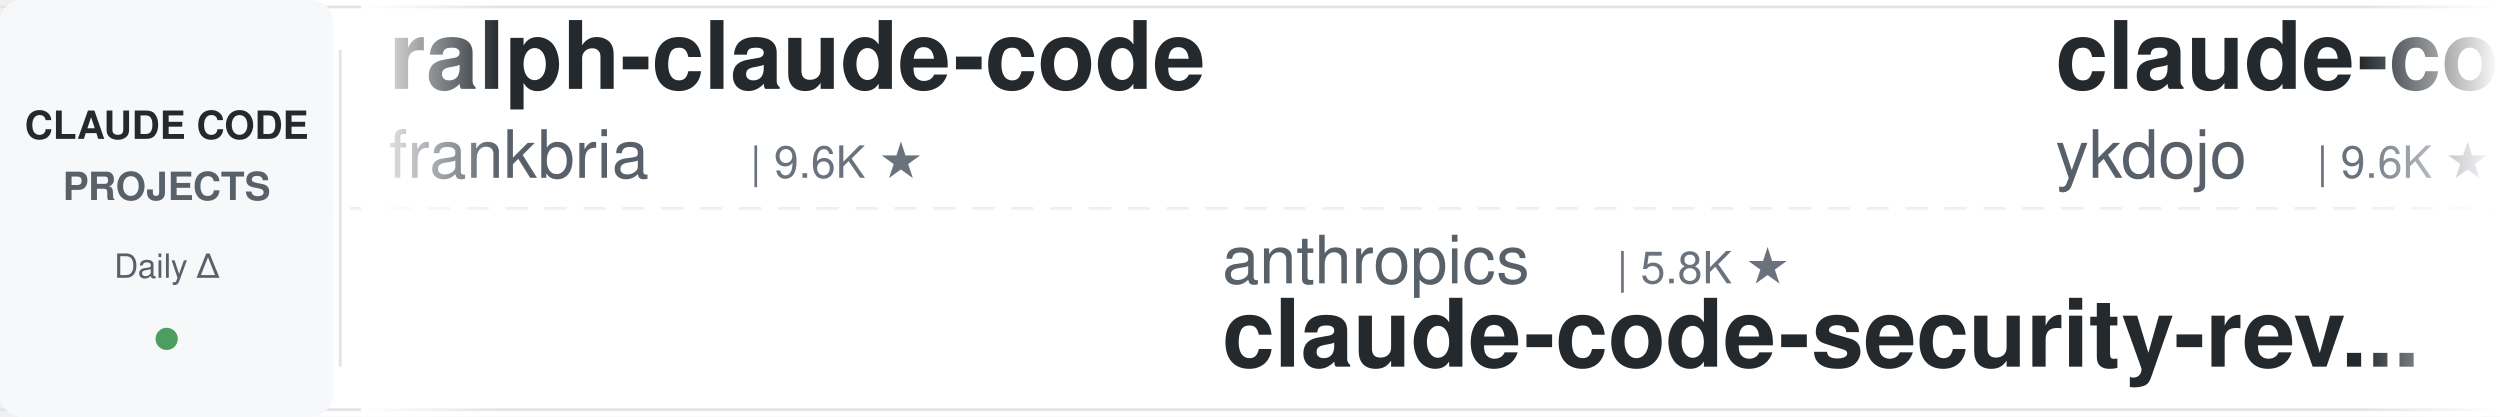
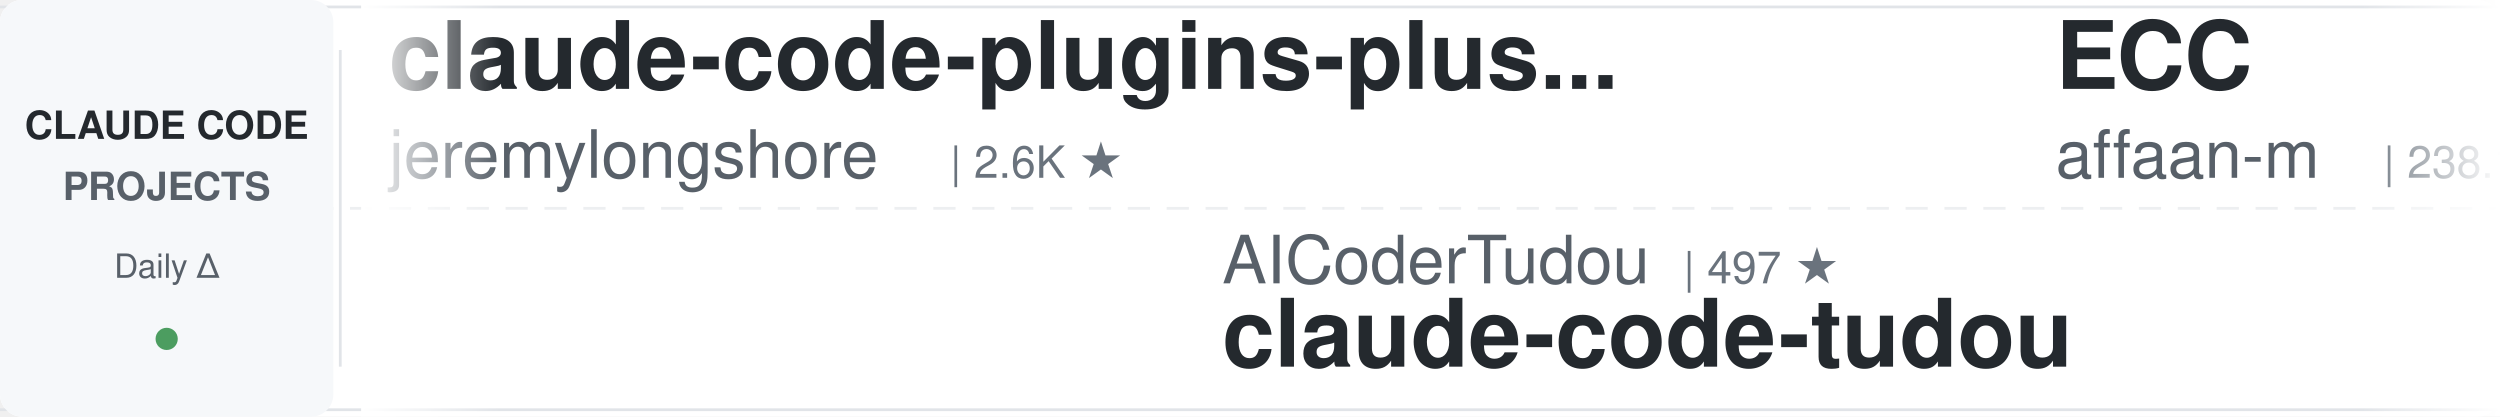
<svg xmlns="http://www.w3.org/2000/svg" width="900" height="150">
  <defs>
    <linearGradient id="leftFade" x1="0%" y1="0%" x2="100%" y2="0%">
      <stop offset="0%" style="stop-color:#ffffff;stop-opacity:1" />
      <stop offset="100%" style="stop-color:#ffffff;stop-opacity:0" />
    </linearGradient>
    <linearGradient id="rightFade" x1="0%" y1="0%" x2="100%" y2="0%">
      <stop offset="0%" style="stop-color:#ffffff;stop-opacity:0" />
      <stop offset="100%" style="stop-color:#ffffff;stop-opacity:1" />
    </linearGradient>
  </defs>
  <rect width="900" height="150" fill="#ffffff" rx="8" />
  <rect x="0" y="2" width="900" height="1" fill="#e1e4e8" />
  <rect x="0" y="147" width="900" height="1" fill="#e1e4e8" />
  <line x1="0" y1="75" x2="900" y2="75" stroke="#e1e4e8" stroke-width="1" stroke-dasharray="8 6" opacity="0.6" />
  <rect x="0" y="0" width="120" height="150" fill="#f6f8fa" rx="8" />
  <text x="60" y="50" font-family="-apple-system, BlinkMacSystemFont, 'Segoe UI', Helvetica, Arial, sans-serif" font-size="14" font-weight="600" fill="#24292e" text-anchor="middle">CLAUDE CODE</text>
  <text x="60" y="72" font-family="-apple-system, BlinkMacSystemFont, 'Segoe UI', Helvetica, Arial, sans-serif" font-size="14" font-weight="600" fill="#586069" text-anchor="middle">PROJECTS</text>
  <text x="60" y="100" font-family="-apple-system, BlinkMacSystemFont, 'Segoe UI', Helvetica, Arial, sans-serif" font-size="12" font-weight="500" fill="#586069" text-anchor="middle">Daily Δ</text>
  <circle cx="60" cy="122" r="4" fill="#22863a" opacity="0.8" />
  <rect x="122" y="18" width="1" height="114" fill="#e1e4e8" />
  <clipPath id="tickerClip">
    <rect x="130" y="0" width="770" height="150" />
  </clipPath>
  <g clip-path="url(#tickerClip)">
    <g id="tickerItems">
      <animateTransform attributeName="transform" attributeType="XML" type="translate" from="0 0" to="-3000 0" dur="54s" repeatCount="indefinite" />
      <g transform="translate(0, 0)">
-         <text x="140" y="32" font-family="-apple-system, BlinkMacSystemFont, 'Segoe UI', Helvetica, Arial, sans-serif" font-size="34" font-weight="600" fill="#24292e">ralph-claude-code</text>
-         <text x="140" y="64" font-family="-apple-system, BlinkMacSystemFont, 'Segoe UI', Helvetica, Arial, sans-serif" font-size="24" font-weight="400" fill="#586069">frankbria</text>
-         <text x="270" y="64" font-family="-apple-system, BlinkMacSystemFont, 'Segoe UI', Helvetica, Arial, sans-serif" font-size="16" font-weight="500" fill="#6a737d">| 9.6K ★</text>
+         <text x="140" y="32" font-family="-apple-system, BlinkMacSystemFont, 'Segoe UI', Helvetica, Arial, sans-serif" font-size="34" font-weight="600" fill="#24292e">claude-code-plugins-plus...</text>
+         <text x="140" y="64" font-family="-apple-system, BlinkMacSystemFont, 'Segoe UI', Helvetica, Arial, sans-serif" font-size="24" font-weight="400" fill="#586069">jeremylongshore</text>
+         <text x="342" y="64" font-family="-apple-system, BlinkMacSystemFont, 'Segoe UI', Helvetica, Arial, sans-serif" font-size="16" font-weight="500" fill="#6a737d">| 2.6K ★</text>
      </g>
      <g transform="translate(300, 0)">
-         <text x="140" y="102" font-family="-apple-system, BlinkMacSystemFont, 'Segoe UI', Helvetica, Arial, sans-serif" font-size="24" font-weight="400" fill="#586069">anthropics</text>
-         <text x="282" y="102" font-family="-apple-system, BlinkMacSystemFont, 'Segoe UI', Helvetica, Arial, sans-serif" font-size="16" font-weight="500" fill="#6a737d">| 5.8K ★</text>
-         <text x="140" y="132" font-family="-apple-system, BlinkMacSystemFont, 'Segoe UI', Helvetica, Arial, sans-serif" font-size="34" font-weight="600" fill="#24292e">claude-code-security-rev...</text>
+         <text x="140" y="102" font-family="-apple-system, BlinkMacSystemFont, 'Segoe UI', Helvetica, Arial, sans-serif" font-size="24" font-weight="400" fill="#586069">AICoderTudou</text>
+         <text x="306" y="102" font-family="-apple-system, BlinkMacSystemFont, 'Segoe UI', Helvetica, Arial, sans-serif" font-size="16" font-weight="500" fill="#6a737d">| 497 ★</text>
+         <text x="140" y="132" font-family="-apple-system, BlinkMacSystemFont, 'Segoe UI', Helvetica, Arial, sans-serif" font-size="34" font-weight="600" fill="#24292e">claude-code-tudou</text>
      </g>
      <g transform="translate(600, 0)">
-         <text x="140" y="32" font-family="-apple-system, BlinkMacSystemFont, 'Segoe UI', Helvetica, Arial, sans-serif" font-size="34" font-weight="600" fill="#24292e">claude-code-tips</text>
-         <text x="140" y="64" font-family="-apple-system, BlinkMacSystemFont, 'Segoe UI', Helvetica, Arial, sans-serif" font-size="24" font-weight="400" fill="#586069">ykdojo</text>
-         <text x="234" y="64" font-family="-apple-system, BlinkMacSystemFont, 'Segoe UI', Helvetica, Arial, sans-serif" font-size="16" font-weight="500" fill="#6a737d">| 9.6K ★</text>
+         <text x="140" y="32" font-family="-apple-system, BlinkMacSystemFont, 'Segoe UI', Helvetica, Arial, sans-serif" font-size="34" font-weight="600" fill="#24292e">ECC</text>
+         <text x="140" y="64" font-family="-apple-system, BlinkMacSystemFont, 'Segoe UI', Helvetica, Arial, sans-serif" font-size="24" font-weight="400" fill="#586069">affaan-m</text>
+         <text x="258" y="64" font-family="-apple-system, BlinkMacSystemFont, 'Segoe UI', Helvetica, Arial, sans-serif" font-size="16" font-weight="500" fill="#6a737d">| 238.1K ★</text>
      </g>
      <g transform="translate(900, 0)">
-         <text x="140" y="102" font-family="-apple-system, BlinkMacSystemFont, 'Segoe UI', Helvetica, Arial, sans-serif" font-size="24" font-weight="400" fill="#586069">musistudio</text>
-         <text x="282" y="102" font-family="-apple-system, BlinkMacSystemFont, 'Segoe UI', Helvetica, Arial, sans-serif" font-size="16" font-weight="500" fill="#6a737d">| 36.4K ★</text>
-         <text x="140" y="132" font-family="-apple-system, BlinkMacSystemFont, 'Segoe UI', Helvetica, Arial, sans-serif" font-size="34" font-weight="600" fill="#24292e">claude-code-router</text>
+         <text x="140" y="102" font-family="-apple-system, BlinkMacSystemFont, 'Segoe UI', Helvetica, Arial, sans-serif" font-size="24" font-weight="400" fill="#586069">disler</text>
+         <text x="234" y="102" font-family="-apple-system, BlinkMacSystemFont, 'Segoe UI', Helvetica, Arial, sans-serif" font-size="16" font-weight="500" fill="#6a737d">| 1.6K ★</text>
+         <text x="140" y="132" font-family="-apple-system, BlinkMacSystemFont, 'Segoe UI', Helvetica, Arial, sans-serif" font-size="34" font-weight="600" fill="#24292e">pi-vs-claude-code</text>
      </g>
      <g transform="translate(1200, 0)">
-         <text x="140" y="32" font-family="-apple-system, BlinkMacSystemFont, 'Segoe UI', Helvetica, Arial, sans-serif" font-size="34" font-weight="600" fill="#24292e">claude-code-guide</text>
-         <text x="140" y="64" font-family="-apple-system, BlinkMacSystemFont, 'Segoe UI', Helvetica, Arial, sans-serif" font-size="24" font-weight="400" fill="#586069">Cranot</text>
-         <text x="234" y="64" font-family="-apple-system, BlinkMacSystemFont, 'Segoe UI', Helvetica, Arial, sans-serif" font-size="16" font-weight="500" fill="#6a737d">| 2.9K ★</text>
+         <text x="140" y="32" font-family="-apple-system, BlinkMacSystemFont, 'Segoe UI', Helvetica, Arial, sans-serif" font-size="34" font-weight="600" fill="#24292e">claude-code-proxy</text>
+         <text x="140" y="64" font-family="-apple-system, BlinkMacSystemFont, 'Segoe UI', Helvetica, Arial, sans-serif" font-size="24" font-weight="400" fill="#586069">fuergaosi233</text>
+         <text x="306" y="64" font-family="-apple-system, BlinkMacSystemFont, 'Segoe UI', Helvetica, Arial, sans-serif" font-size="16" font-weight="500" fill="#6a737d">| 2.8K ★</text>
      </g>
      <g transform="translate(1500, 0)">
-         <text x="140" y="102" font-family="-apple-system, BlinkMacSystemFont, 'Segoe UI', Helvetica, Arial, sans-serif" font-size="24" font-weight="400" fill="#586069">lorryjovens-hub</text>
-         <text x="342" y="102" font-family="-apple-system, BlinkMacSystemFont, 'Segoe UI', Helvetica, Arial, sans-serif" font-size="16" font-weight="500" fill="#6a737d">| 1.7K ★</text>
-         <text x="140" y="132" font-family="-apple-system, BlinkMacSystemFont, 'Segoe UI', Helvetica, Arial, sans-serif" font-size="34" font-weight="600" fill="#24292e">claude-code-rust</text>
+         <text x="140" y="102" font-family="-apple-system, BlinkMacSystemFont, 'Segoe UI', Helvetica, Arial, sans-serif" font-size="24" font-weight="400" fill="#586069">Yuyz0112</text>
+         <text x="258" y="102" font-family="-apple-system, BlinkMacSystemFont, 'Segoe UI', Helvetica, Arial, sans-serif" font-size="16" font-weight="500" fill="#6a737d">| 2.4K ★</text>
+         <text x="140" y="132" font-family="-apple-system, BlinkMacSystemFont, 'Segoe UI', Helvetica, Arial, sans-serif" font-size="34" font-weight="600" fill="#24292e">claude-code-reverse</text>
      </g>
      <g transform="translate(1800, 0)">
-         <text x="140" y="32" font-family="-apple-system, BlinkMacSystemFont, 'Segoe UI', Helvetica, Arial, sans-serif" font-size="34" font-weight="600" fill="#24292e">free-claude-code</text>
-         <text x="140" y="64" font-family="-apple-system, BlinkMacSystemFont, 'Segoe UI', Helvetica, Arial, sans-serif" font-size="24" font-weight="400" fill="#586069">Alishahryar1</text>
-         <text x="306" y="64" font-family="-apple-system, BlinkMacSystemFont, 'Segoe UI', Helvetica, Arial, sans-serif" font-size="16" font-weight="500" fill="#6a737d">| 44.5K ★</text>
+         <text x="140" y="32" font-family="-apple-system, BlinkMacSystemFont, 'Segoe UI', Helvetica, Arial, sans-serif" font-size="34" font-weight="600" fill="#24292e">learn-claude-code</text>
+         <text x="140" y="64" font-family="-apple-system, BlinkMacSystemFont, 'Segoe UI', Helvetica, Arial, sans-serif" font-size="24" font-weight="400" fill="#586069">shareAI-lab</text>
+         <text x="294" y="64" font-family="-apple-system, BlinkMacSystemFont, 'Segoe UI', Helvetica, Arial, sans-serif" font-size="16" font-weight="500" fill="#6a737d">| 73.4K ★</text>
      </g>
      <g transform="translate(2100, 0)">
-         <text x="140" y="102" font-family="-apple-system, BlinkMacSystemFont, 'Segoe UI', Helvetica, Arial, sans-serif" font-size="24" font-weight="400" fill="#586069">digitalsamba</text>
-         <text x="306" y="102" font-family="-apple-system, BlinkMacSystemFont, 'Segoe UI', Helvetica, Arial, sans-serif" font-size="16" font-weight="500" fill="#6a737d">| 1.9K ★</text>
-         <text x="140" y="132" font-family="-apple-system, BlinkMacSystemFont, 'Segoe UI', Helvetica, Arial, sans-serif" font-size="34" font-weight="600" fill="#24292e">claude-code-video-toolki...</text>
+         <text x="140" y="102" font-family="-apple-system, BlinkMacSystemFont, 'Segoe UI', Helvetica, Arial, sans-serif" font-size="24" font-weight="400" fill="#586069">VoltAgent</text>
+         <text x="270" y="102" font-family="-apple-system, BlinkMacSystemFont, 'Segoe UI', Helvetica, Arial, sans-serif" font-size="16" font-weight="500" fill="#6a737d">| 24.1K ★</text>
+         <text x="140" y="132" font-family="-apple-system, BlinkMacSystemFont, 'Segoe UI', Helvetica, Arial, sans-serif" font-size="34" font-weight="600" fill="#24292e">awesome-claude-code-suba...</text>
      </g>
      <g transform="translate(2400, 0)">
-         <text x="140" y="32" font-family="-apple-system, BlinkMacSystemFont, 'Segoe UI', Helvetica, Arial, sans-serif" font-size="34" font-weight="600" fill="#24292e">claude-code-action</text>
-         <text x="140" y="64" font-family="-apple-system, BlinkMacSystemFont, 'Segoe UI', Helvetica, Arial, sans-serif" font-size="24" font-weight="400" fill="#586069">anthropics</text>
-         <text x="282" y="64" font-family="-apple-system, BlinkMacSystemFont, 'Segoe UI', Helvetica, Arial, sans-serif" font-size="16" font-weight="500" fill="#6a737d">| 8.5K ★</text>
+         <text x="140" y="32" font-family="-apple-system, BlinkMacSystemFont, 'Segoe UI', Helvetica, Arial, sans-serif" font-size="34" font-weight="600" fill="#24292e">claude-code-source</text>
+         <text x="140" y="64" font-family="-apple-system, BlinkMacSystemFont, 'Segoe UI', Helvetica, Arial, sans-serif" font-size="24" font-weight="400" fill="#586069">AprilNEA</text>
+         <text x="258" y="64" font-family="-apple-system, BlinkMacSystemFont, 'Segoe UI', Helvetica, Arial, sans-serif" font-size="16" font-weight="500" fill="#6a737d">| 394 ★</text>
      </g>
      <g transform="translate(2700, 0)">
-         <text x="140" y="102" font-family="-apple-system, BlinkMacSystemFont, 'Segoe UI', Helvetica, Arial, sans-serif" font-size="24" font-weight="400" fill="#586069">https-deeplearning-ai</text>
-         <text x="414" y="102" font-family="-apple-system, BlinkMacSystemFont, 'Segoe UI', Helvetica, Arial, sans-serif" font-size="16" font-weight="500" fill="#6a737d">| 538 ★</text>
-         <text x="140" y="132" font-family="-apple-system, BlinkMacSystemFont, 'Segoe UI', Helvetica, Arial, sans-serif" font-size="34" font-weight="600" fill="#24292e">sc-claude-code-files</text>
+         <text x="140" y="102" font-family="-apple-system, BlinkMacSystemFont, 'Segoe UI', Helvetica, Arial, sans-serif" font-size="24" font-weight="400" fill="#586069">SeemSeam</text>
+         <text x="258" y="102" font-family="-apple-system, BlinkMacSystemFont, 'Segoe UI', Helvetica, Arial, sans-serif" font-size="16" font-weight="500" fill="#6a737d">| 3.4K ★</text>
+         <text x="140" y="132" font-family="-apple-system, BlinkMacSystemFont, 'Segoe UI', Helvetica, Arial, sans-serif" font-size="34" font-weight="600" fill="#24292e">claude_codex_bridge</text>
      </g>
      <g transform="translate(3000, 0)">
-         <text x="140" y="32" font-family="-apple-system, BlinkMacSystemFont, 'Segoe UI', Helvetica, Arial, sans-serif" font-size="34" font-weight="600" fill="#24292e">ralph-claude-code</text>
-         <text x="140" y="64" font-family="-apple-system, BlinkMacSystemFont, 'Segoe UI', Helvetica, Arial, sans-serif" font-size="24" font-weight="400" fill="#586069">frankbria</text>
-         <text x="270" y="64" font-family="-apple-system, BlinkMacSystemFont, 'Segoe UI', Helvetica, Arial, sans-serif" font-size="16" font-weight="500" fill="#6a737d">| 9.6K ★</text>
+         <text x="140" y="32" font-family="-apple-system, BlinkMacSystemFont, 'Segoe UI', Helvetica, Arial, sans-serif" font-size="34" font-weight="600" fill="#24292e">claude-code-plugins-plus...</text>
+         <text x="140" y="64" font-family="-apple-system, BlinkMacSystemFont, 'Segoe UI', Helvetica, Arial, sans-serif" font-size="24" font-weight="400" fill="#586069">jeremylongshore</text>
+         <text x="342" y="64" font-family="-apple-system, BlinkMacSystemFont, 'Segoe UI', Helvetica, Arial, sans-serif" font-size="16" font-weight="500" fill="#6a737d">| 2.6K ★</text>
      </g>
      <g transform="translate(3300, 0)">
-         <text x="140" y="102" font-family="-apple-system, BlinkMacSystemFont, 'Segoe UI', Helvetica, Arial, sans-serif" font-size="24" font-weight="400" fill="#586069">anthropics</text>
-         <text x="282" y="102" font-family="-apple-system, BlinkMacSystemFont, 'Segoe UI', Helvetica, Arial, sans-serif" font-size="16" font-weight="500" fill="#6a737d">| 5.8K ★</text>
-         <text x="140" y="132" font-family="-apple-system, BlinkMacSystemFont, 'Segoe UI', Helvetica, Arial, sans-serif" font-size="34" font-weight="600" fill="#24292e">claude-code-security-rev...</text>
+         <text x="140" y="102" font-family="-apple-system, BlinkMacSystemFont, 'Segoe UI', Helvetica, Arial, sans-serif" font-size="24" font-weight="400" fill="#586069">AICoderTudou</text>
+         <text x="306" y="102" font-family="-apple-system, BlinkMacSystemFont, 'Segoe UI', Helvetica, Arial, sans-serif" font-size="16" font-weight="500" fill="#6a737d">| 497 ★</text>
+         <text x="140" y="132" font-family="-apple-system, BlinkMacSystemFont, 'Segoe UI', Helvetica, Arial, sans-serif" font-size="34" font-weight="600" fill="#24292e">claude-code-tudou</text>
      </g>
      <g transform="translate(3600, 0)">
-         <text x="140" y="32" font-family="-apple-system, BlinkMacSystemFont, 'Segoe UI', Helvetica, Arial, sans-serif" font-size="34" font-weight="600" fill="#24292e">claude-code-tips</text>
-         <text x="140" y="64" font-family="-apple-system, BlinkMacSystemFont, 'Segoe UI', Helvetica, Arial, sans-serif" font-size="24" font-weight="400" fill="#586069">ykdojo</text>
-         <text x="234" y="64" font-family="-apple-system, BlinkMacSystemFont, 'Segoe UI', Helvetica, Arial, sans-serif" font-size="16" font-weight="500" fill="#6a737d">| 9.6K ★</text>
+         <text x="140" y="32" font-family="-apple-system, BlinkMacSystemFont, 'Segoe UI', Helvetica, Arial, sans-serif" font-size="34" font-weight="600" fill="#24292e">ECC</text>
+         <text x="140" y="64" font-family="-apple-system, BlinkMacSystemFont, 'Segoe UI', Helvetica, Arial, sans-serif" font-size="24" font-weight="400" fill="#586069">affaan-m</text>
+         <text x="258" y="64" font-family="-apple-system, BlinkMacSystemFont, 'Segoe UI', Helvetica, Arial, sans-serif" font-size="16" font-weight="500" fill="#6a737d">| 238.1K ★</text>
      </g>
      <g transform="translate(3900, 0)">
-         <text x="140" y="102" font-family="-apple-system, BlinkMacSystemFont, 'Segoe UI', Helvetica, Arial, sans-serif" font-size="24" font-weight="400" fill="#586069">musistudio</text>
-         <text x="282" y="102" font-family="-apple-system, BlinkMacSystemFont, 'Segoe UI', Helvetica, Arial, sans-serif" font-size="16" font-weight="500" fill="#6a737d">| 36.4K ★</text>
-         <text x="140" y="132" font-family="-apple-system, BlinkMacSystemFont, 'Segoe UI', Helvetica, Arial, sans-serif" font-size="34" font-weight="600" fill="#24292e">claude-code-router</text>
+         <text x="140" y="102" font-family="-apple-system, BlinkMacSystemFont, 'Segoe UI', Helvetica, Arial, sans-serif" font-size="24" font-weight="400" fill="#586069">disler</text>
+         <text x="234" y="102" font-family="-apple-system, BlinkMacSystemFont, 'Segoe UI', Helvetica, Arial, sans-serif" font-size="16" font-weight="500" fill="#6a737d">| 1.6K ★</text>
+         <text x="140" y="132" font-family="-apple-system, BlinkMacSystemFont, 'Segoe UI', Helvetica, Arial, sans-serif" font-size="34" font-weight="600" fill="#24292e">pi-vs-claude-code</text>
      </g>
    </g>
  </g>
  <rect x="130" y="0" width="50" height="150" fill="url(#leftFade)" />
  <rect x="850" y="0" width="50" height="150" fill="url(#rightFade)" />
</svg>
